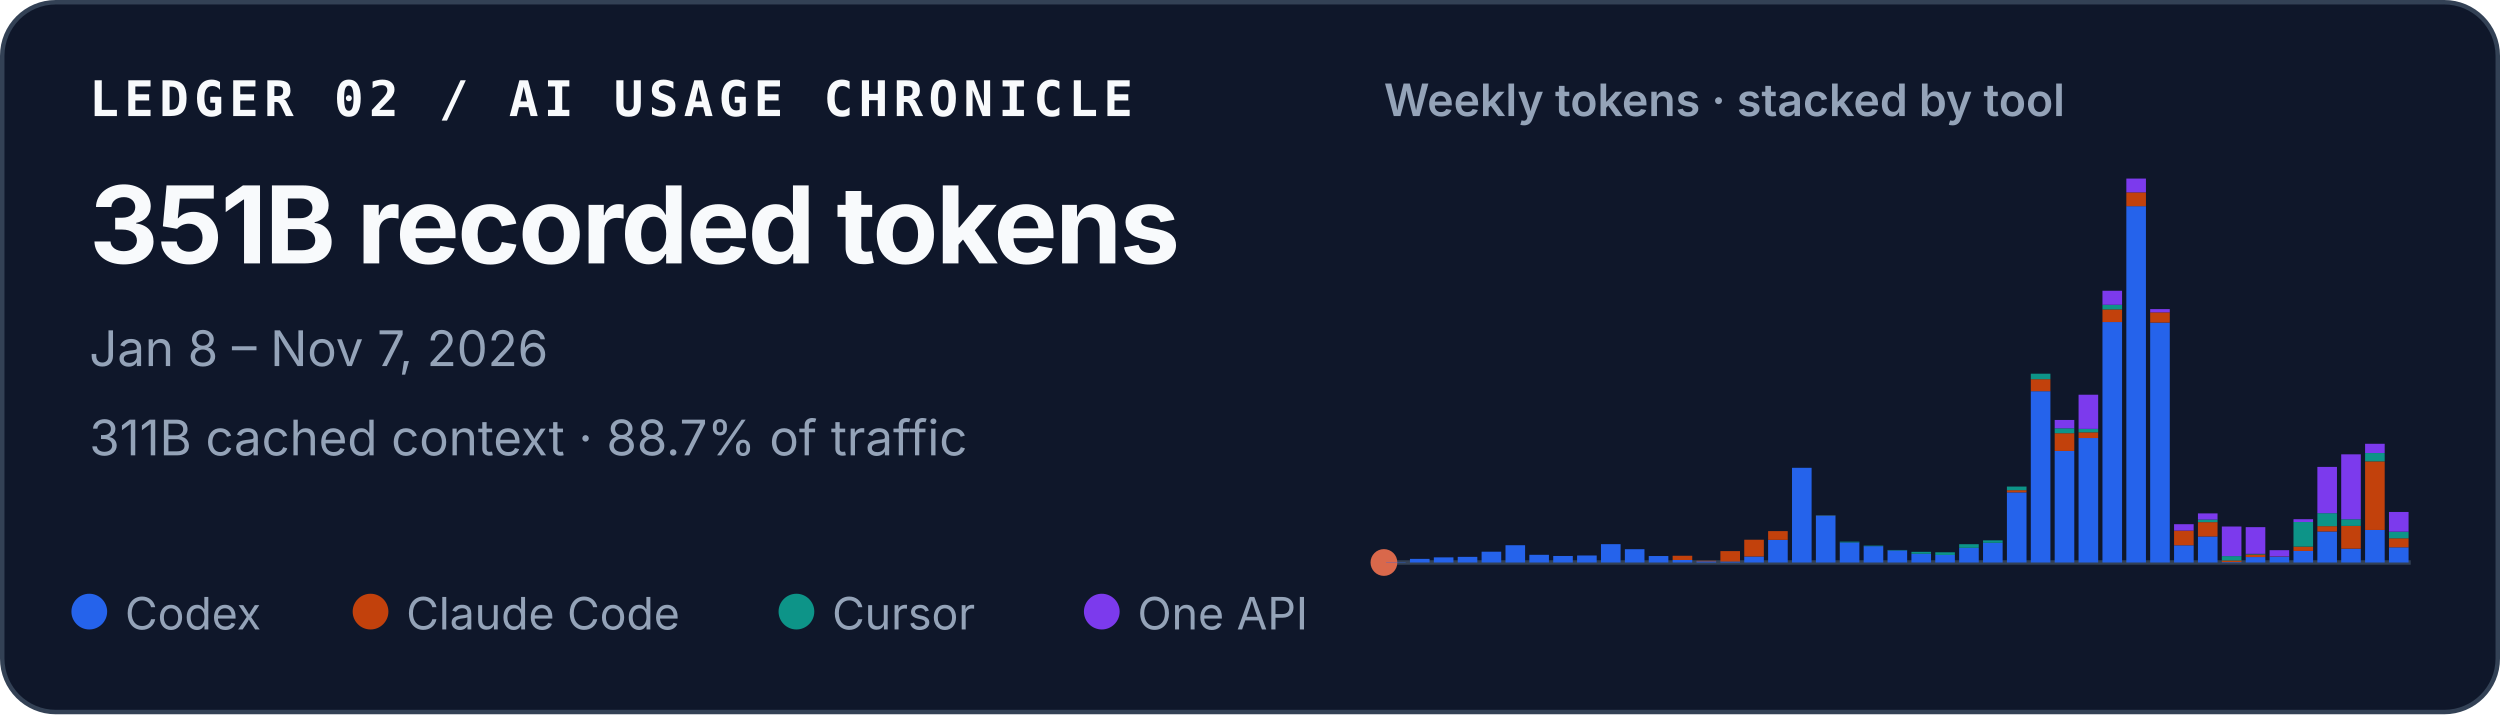
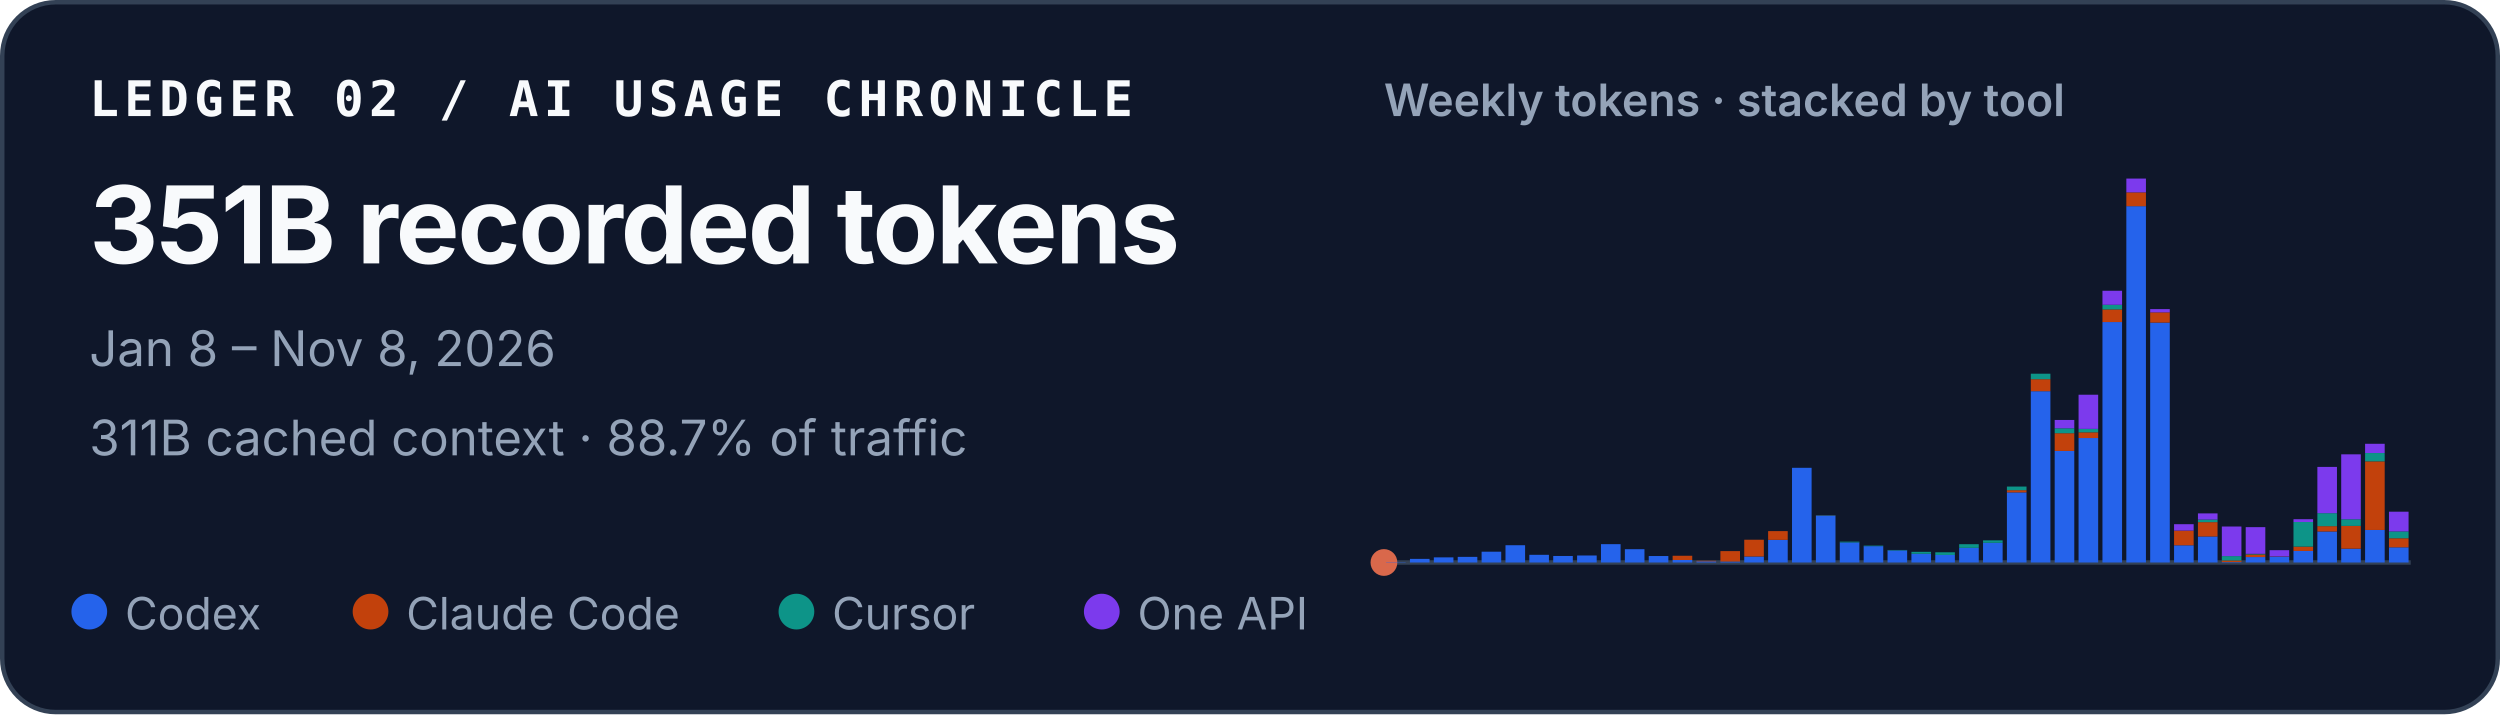
<svg xmlns="http://www.w3.org/2000/svg" width="560" height="160" viewBox="0 0 560 160" role="img" aria-labelledby="title desc">
  <style>
    text { font-family: ui-sans-serif, -apple-system, BlinkMacSystemFont, "Segoe UI", sans-serif; fill: #f8fafc; }
    .identity { font-family: ui-monospace, SFMono-Regular, Menlo, Consolas, monospace; font-size: 11px; font-weight: 700; letter-spacing: .11em; }
    .total { font-size: 24px; font-weight: 720; letter-spacing: -.02em; }
    .meta { font-size: 11px; fill: #94a3b8; }
    .chart-title { font-size: 10px; font-weight: 600; fill: #94a3b8; }
    .legend { font-size: 10px; fill: #94a3b8; }
  </style>
  <rect x=".5" y=".5" width="559" height="159" rx="12" fill="#0f172a" stroke="#334155" />
  <text x="20" y="26" class="identity">LEDGER 02 / AI USAGE CHRONICLE</text>
  <text x="20" y="59" class="total">351B recorded tokens</text>
-   <text x="20" y="82" class="meta">Jan 8 – Nov 7, 2026</text>
+   <text x="20" y="82" class="meta">Jan 8 – Nov 8, 2026</text>
  <text x="20" y="102" class="meta">311B cached context · 88.7% of traffic</text>
  <text x="310" y="26" class="chart-title">Weekly tokens · stacked by tool</text>
  <line x1="310" y1="126" x2="540" y2="126" stroke="#334155" />
  <circle cx="310" cy="126" r="3" fill="#D9684B" aria-hidden="true" />
  <g aria-label="Weekly token volume, stacked by tool">
    <rect x="310.48" y="125.93" width="4.39" height="0.07" fill="#2563eb" />
    <rect x="315.83" y="125.19" width="4.39" height="0.81" fill="#2563eb" />
    <rect x="321.18" y="124.85" width="4.39" height="1.15" fill="#2563eb" />
    <rect x="326.53" y="124.74" width="4.39" height="1.26" fill="#2563eb" />
    <rect x="331.88" y="123.58" width="4.39" height="2.42" fill="#2563eb" />
    <rect x="337.23" y="122.13" width="4.39" height="3.87" fill="#2563eb" />
    <rect x="342.57" y="124.28" width="4.39" height="1.72" fill="#2563eb" />
    <rect x="347.92" y="124.54" width="4.39" height="1.46" fill="#2563eb" />
    <rect x="353.27" y="124.43" width="4.39" height="1.57" fill="#2563eb" />
    <rect x="358.62" y="121.89" width="4.39" height="4.11" fill="#2563eb" />
    <rect x="363.97" y="123.02" width="4.39" height="2.98" fill="#2563eb" />
    <rect x="369.32" y="124.55" width="4.39" height="1.45" fill="#2563eb" />
    <rect x="374.67" y="125.44" width="4.39" height="0.56" fill="#2563eb" />
    <rect x="374.67" y="124.49" width="4.39" height="0.95" fill="#c2410c" />
    <rect x="380.02" y="125.74" width="4.39" height="0.26" fill="#2563eb" />
    <rect x="380.02" y="125.61" width="4.39" height="0.13" fill="#c2410c" />
    <rect x="385.37" y="125.78" width="4.39" height="0.22" fill="#2563eb" />
    <rect x="385.37" y="123.45" width="4.39" height="2.33" fill="#c2410c" />
    <rect x="390.71" y="124.66" width="4.39" height="1.34" fill="#2563eb" />
    <rect x="390.71" y="120.90" width="4.39" height="3.75" fill="#c2410c" />
    <rect x="396.06" y="120.93" width="4.39" height="5.07" fill="#2563eb" />
    <rect x="396.06" y="118.97" width="4.39" height="1.96" fill="#c2410c" />
    <rect x="401.41" y="104.79" width="4.39" height="21.21" fill="#2563eb" />
    <rect x="406.76" y="115.49" width="4.39" height="10.51" fill="#2563eb" />
    <rect x="406.76" y="115.47" width="4.39" height="0.03" fill="#c2410c" />
    <rect x="406.76" y="115.41" width="4.39" height="0.05" fill="#0d9488" />
    <rect x="412.11" y="121.50" width="4.39" height="4.50" fill="#2563eb" />
    <rect x="412.11" y="121.33" width="4.39" height="0.17" fill="#0d9488" />
    <rect x="417.46" y="122.34" width="4.39" height="3.66" fill="#2563eb" />
    <rect x="417.46" y="122.22" width="4.39" height="0.12" fill="#0d9488" />
    <rect x="422.81" y="123.29" width="4.39" height="2.71" fill="#2563eb" />
    <rect x="422.81" y="123.19" width="4.39" height="0.10" fill="#0d9488" />
    <rect x="428.16" y="124.05" width="4.39" height="1.95" fill="#2563eb" />
    <rect x="428.16" y="123.61" width="4.39" height="0.44" fill="#0d9488" />
    <rect x="433.50" y="124.31" width="4.39" height="1.69" fill="#2563eb" />
    <rect x="433.50" y="124.31" width="4.39" height="0.00" fill="#c2410c" />
    <rect x="433.50" y="123.71" width="4.39" height="0.60" fill="#0d9488" />
    <rect x="438.85" y="122.72" width="4.39" height="3.28" fill="#2563eb" />
    <rect x="438.85" y="121.90" width="4.39" height="0.82" fill="#0d9488" />
    <rect x="444.20" y="121.59" width="4.39" height="4.41" fill="#2563eb" />
    <rect x="444.20" y="121.04" width="4.39" height="0.55" fill="#0d9488" />
    <rect x="449.55" y="110.29" width="4.39" height="15.71" fill="#2563eb" />
    <rect x="449.55" y="109.80" width="4.39" height="0.49" fill="#c2410c" />
    <rect x="449.55" y="108.99" width="4.39" height="0.81" fill="#0d9488" />
    <rect x="449.55" y="108.99" width="4.39" height="0.00" fill="#7c3aed" />
    <rect x="454.90" y="87.63" width="4.39" height="38.37" fill="#2563eb" />
    <rect x="454.90" y="84.94" width="4.39" height="2.69" fill="#c2410c" />
    <rect x="454.90" y="83.71" width="4.39" height="1.23" fill="#0d9488" />
    <rect x="460.25" y="101.02" width="4.39" height="24.98" fill="#2563eb" />
    <rect x="460.25" y="97.04" width="4.39" height="3.97" fill="#c2410c" />
    <rect x="460.25" y="95.94" width="4.39" height="1.10" fill="#0d9488" />
    <rect x="460.25" y="94.07" width="4.39" height="1.87" fill="#7c3aed" />
    <rect x="465.60" y="98.12" width="4.39" height="27.88" fill="#2563eb" />
    <rect x="465.60" y="96.84" width="4.39" height="1.28" fill="#c2410c" />
    <rect x="465.60" y="96.07" width="4.39" height="0.77" fill="#0d9488" />
    <rect x="465.60" y="88.42" width="4.39" height="7.65" fill="#7c3aed" />
    <rect x="470.95" y="72.14" width="4.39" height="53.86" fill="#2563eb" />
    <rect x="470.95" y="69.30" width="4.39" height="2.84" fill="#c2410c" />
    <rect x="470.95" y="68.27" width="4.39" height="1.04" fill="#0d9488" />
    <rect x="470.95" y="65.13" width="4.39" height="3.14" fill="#7c3aed" />
    <rect x="476.30" y="46.18" width="4.39" height="79.82" fill="#2563eb" />
    <rect x="476.30" y="43.09" width="4.39" height="3.10" fill="#c2410c" />
    <rect x="476.30" y="40.00" width="4.39" height="3.09" fill="#7c3aed" />
    <rect x="481.64" y="72.26" width="4.39" height="53.74" fill="#2563eb" />
    <rect x="481.64" y="69.96" width="4.39" height="2.30" fill="#c2410c" />
    <rect x="481.64" y="69.24" width="4.39" height="0.73" fill="#7c3aed" />
    <rect x="486.99" y="122.15" width="4.39" height="3.85" fill="#2563eb" />
    <rect x="486.99" y="118.85" width="4.39" height="3.29" fill="#c2410c" />
    <rect x="486.99" y="117.42" width="4.39" height="1.43" fill="#7c3aed" />
    <rect x="492.34" y="120.17" width="4.39" height="5.83" fill="#2563eb" />
    <rect x="492.34" y="116.96" width="4.39" height="3.21" fill="#c2410c" />
    <rect x="492.34" y="116.37" width="4.39" height="0.59" fill="#0d9488" />
    <rect x="492.34" y="115.00" width="4.39" height="1.38" fill="#7c3aed" />
    <rect x="497.69" y="125.90" width="4.39" height="0.10" fill="#2563eb" />
    <rect x="497.69" y="125.54" width="4.39" height="0.36" fill="#c2410c" />
    <rect x="497.69" y="124.57" width="4.39" height="0.97" fill="#0d9488" />
    <rect x="497.69" y="117.94" width="4.39" height="6.63" fill="#7c3aed" />
    <rect x="503.04" y="124.78" width="4.39" height="1.22" fill="#2563eb" />
    <rect x="503.04" y="124.20" width="4.39" height="0.58" fill="#c2410c" />
    <rect x="503.04" y="124.06" width="4.39" height="0.14" fill="#0d9488" />
    <rect x="503.04" y="118.08" width="4.39" height="5.98" fill="#7c3aed" />
    <rect x="508.39" y="124.70" width="4.39" height="1.30" fill="#2563eb" />
    <rect x="508.39" y="124.64" width="4.39" height="0.06" fill="#c2410c" />
    <rect x="508.39" y="123.24" width="4.39" height="1.40" fill="#7c3aed" />
    <rect x="513.74" y="123.41" width="4.39" height="2.59" fill="#2563eb" />
    <rect x="513.74" y="122.44" width="4.39" height="0.97" fill="#c2410c" />
    <rect x="513.74" y="116.93" width="4.39" height="5.51" fill="#0d9488" />
    <rect x="513.74" y="116.30" width="4.39" height="0.63" fill="#7c3aed" />
    <rect x="519.09" y="119.05" width="4.39" height="6.95" fill="#2563eb" />
    <rect x="519.09" y="117.86" width="4.39" height="1.19" fill="#c2410c" />
    <rect x="519.09" y="114.95" width="4.39" height="2.91" fill="#0d9488" />
    <rect x="519.09" y="104.59" width="4.39" height="10.36" fill="#7c3aed" />
    <rect x="524.43" y="122.91" width="4.39" height="3.09" fill="#2563eb" />
    <rect x="524.43" y="117.80" width="4.39" height="5.10" fill="#c2410c" />
    <rect x="524.43" y="116.32" width="4.39" height="1.48" fill="#0d9488" />
    <rect x="524.43" y="101.77" width="4.39" height="14.55" fill="#7c3aed" />
    <rect x="529.78" y="118.71" width="4.39" height="7.29" fill="#2563eb" />
    <rect x="529.78" y="103.34" width="4.39" height="15.37" fill="#c2410c" />
    <rect x="529.78" y="101.48" width="4.39" height="1.86" fill="#0d9488" />
    <rect x="529.78" y="99.41" width="4.39" height="2.06" fill="#7c3aed" />
    <rect x="535.13" y="122.60" width="4.39" height="3.40" fill="#2563eb" />
    <rect x="535.13" y="120.57" width="4.39" height="2.03" fill="#c2410c" />
-     <rect x="535.13" y="119.10" width="4.39" height="1.48" fill="#0d9488" />
-     <rect x="535.13" y="114.68" width="4.39" height="4.42" fill="#7c3aed" />
+     <rect x="535.13" y="119.03" width="4.39" height="1.54" fill="#0d9488" />
+     <rect x="535.13" y="114.62" width="4.39" height="4.42" fill="#7c3aed" />
  </g>
  <circle cx="20" cy="137" r="4" fill="#2563eb" />
  <text x="28" y="141" class="legend">Codex</text>
  <circle cx="83" cy="137" r="4" fill="#c2410c" />
  <text x="91" y="141" class="legend">Claude Code</text>
  <circle cx="178.4" cy="137" r="4" fill="#0d9488" />
  <text x="186.4" y="141" class="legend">Cursor</text>
  <circle cx="246.8" cy="137" r="4" fill="#7c3aed" />
  <text x="254.8" y="141" class="legend">One API</text>
</svg>
